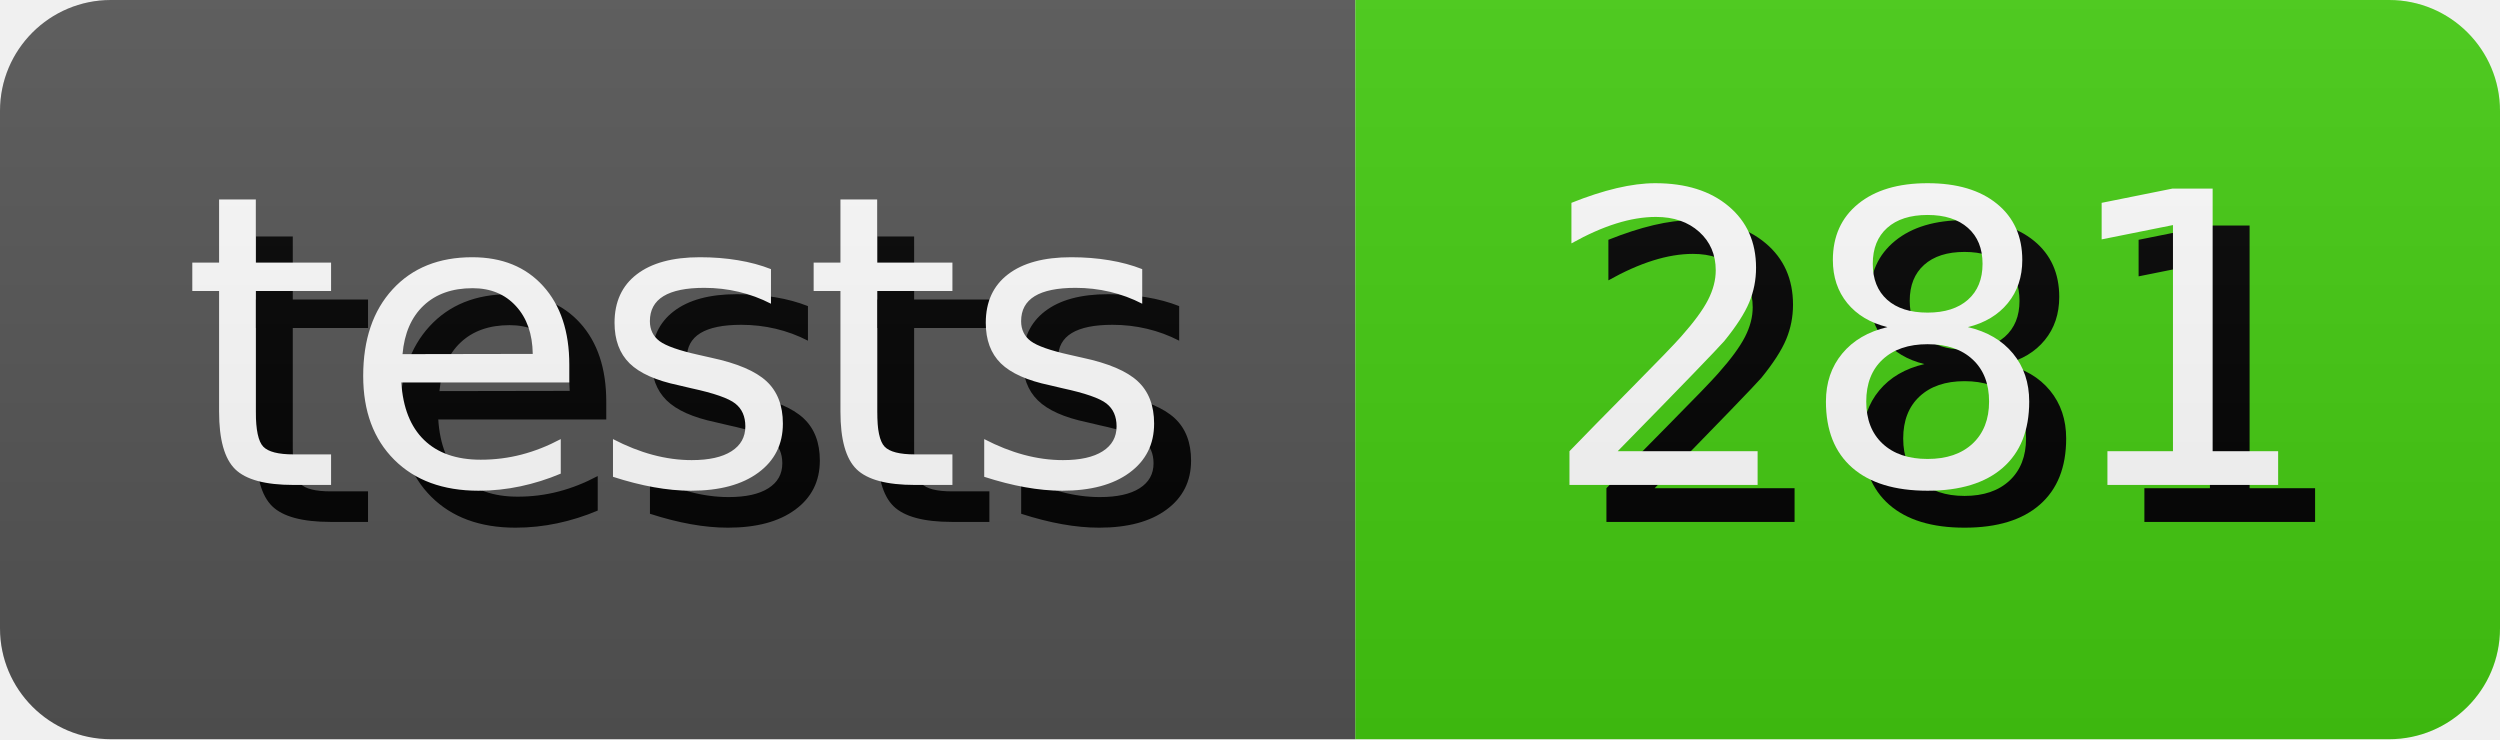
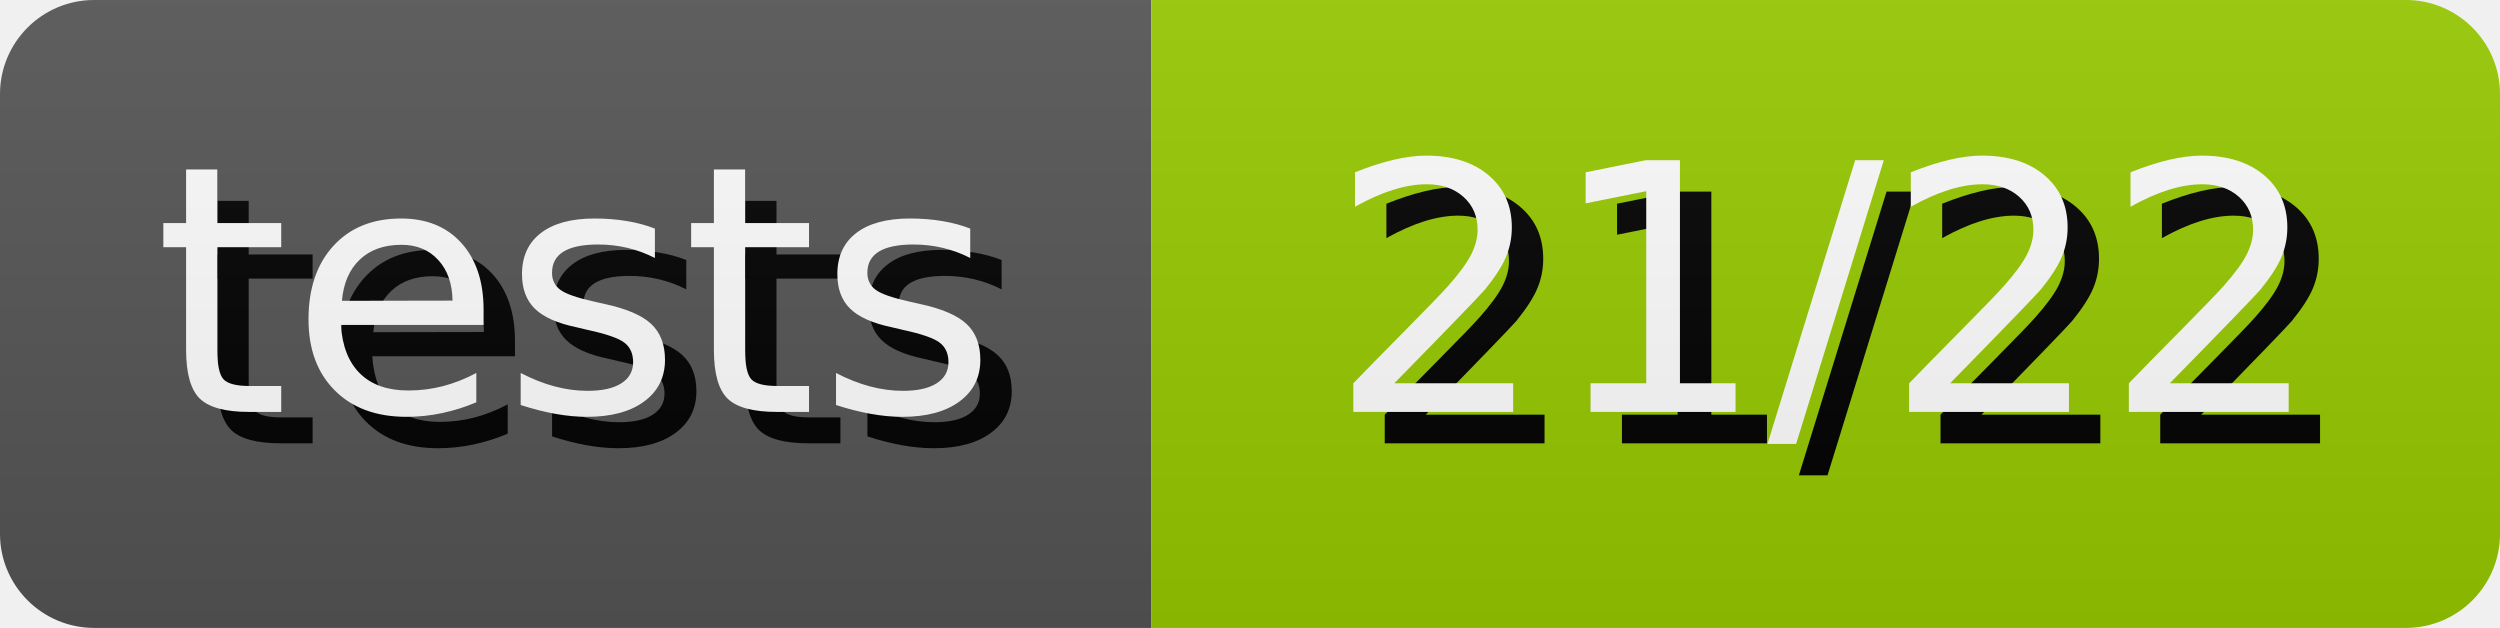
- <svg xmlns="http://www.w3.org/2000/svg" width="67.64" height="20" role="img" aria-label="tests: 281">
+ <svg xmlns="http://www.w3.org/2000/svg" width="79.63" height="20" role="img" aria-label="tests: 21/22">
  <style>
        rect {
            height: 20px;
        }

        text {
            text-rendering: geometricPrecision;
            dominant-baseline: middle;
            text-anchor: middle;
            font-family: Verdana,Geneva,DejaVu Sans,sans-serif;
            font-size: 110px;
            fill: #fff;
        }

        .shadow {
            transform: translate(10px, 10px);
            fill: #010101;
        }
    </style>
  <linearGradient id="s" x2="0" y2="100%">
    <stop offset="0" stop-color="#bbb" stop-opacity=".1" />
    <stop offset="1" stop-opacity=".1" />
  </linearGradient>
  <clipPath id="r">
    <rect width="100%" rx="3" fill="#fff" />
  </clipPath>
  <g clip-path="url(#r)">
    <g>
      <rect width="36.67" fill="#555" />
      <g transform="scale(.1)">
        <text x="183.35" y="100" textLength="266.7" class="shadow">tests</text>
        <text x="183.35" y="100" textLength="266.7">tests</text>
      </g>
    </g>
    <g transform="translate(36.67 0)">
-       <rect width="30.97" fill="#4c1" />
+       <rect width="42.96" fill="#97ca00" />
      <g transform="scale(.1)">
-         <text x="154.85" y="100" textLength="209.7" class="shadow">281</text>
-         <text x="154.85" y="100" textLength="209.7">281</text>
+         <text x="214.8" y="100" textLength="329.6" class="shadow">21/22</text>
+         <text x="214.8" y="100" textLength="329.6">21/22</text>
      </g>
    </g>
    <rect width="100%" height="100%" fill="url(#s)" />
  </g>
</svg>
